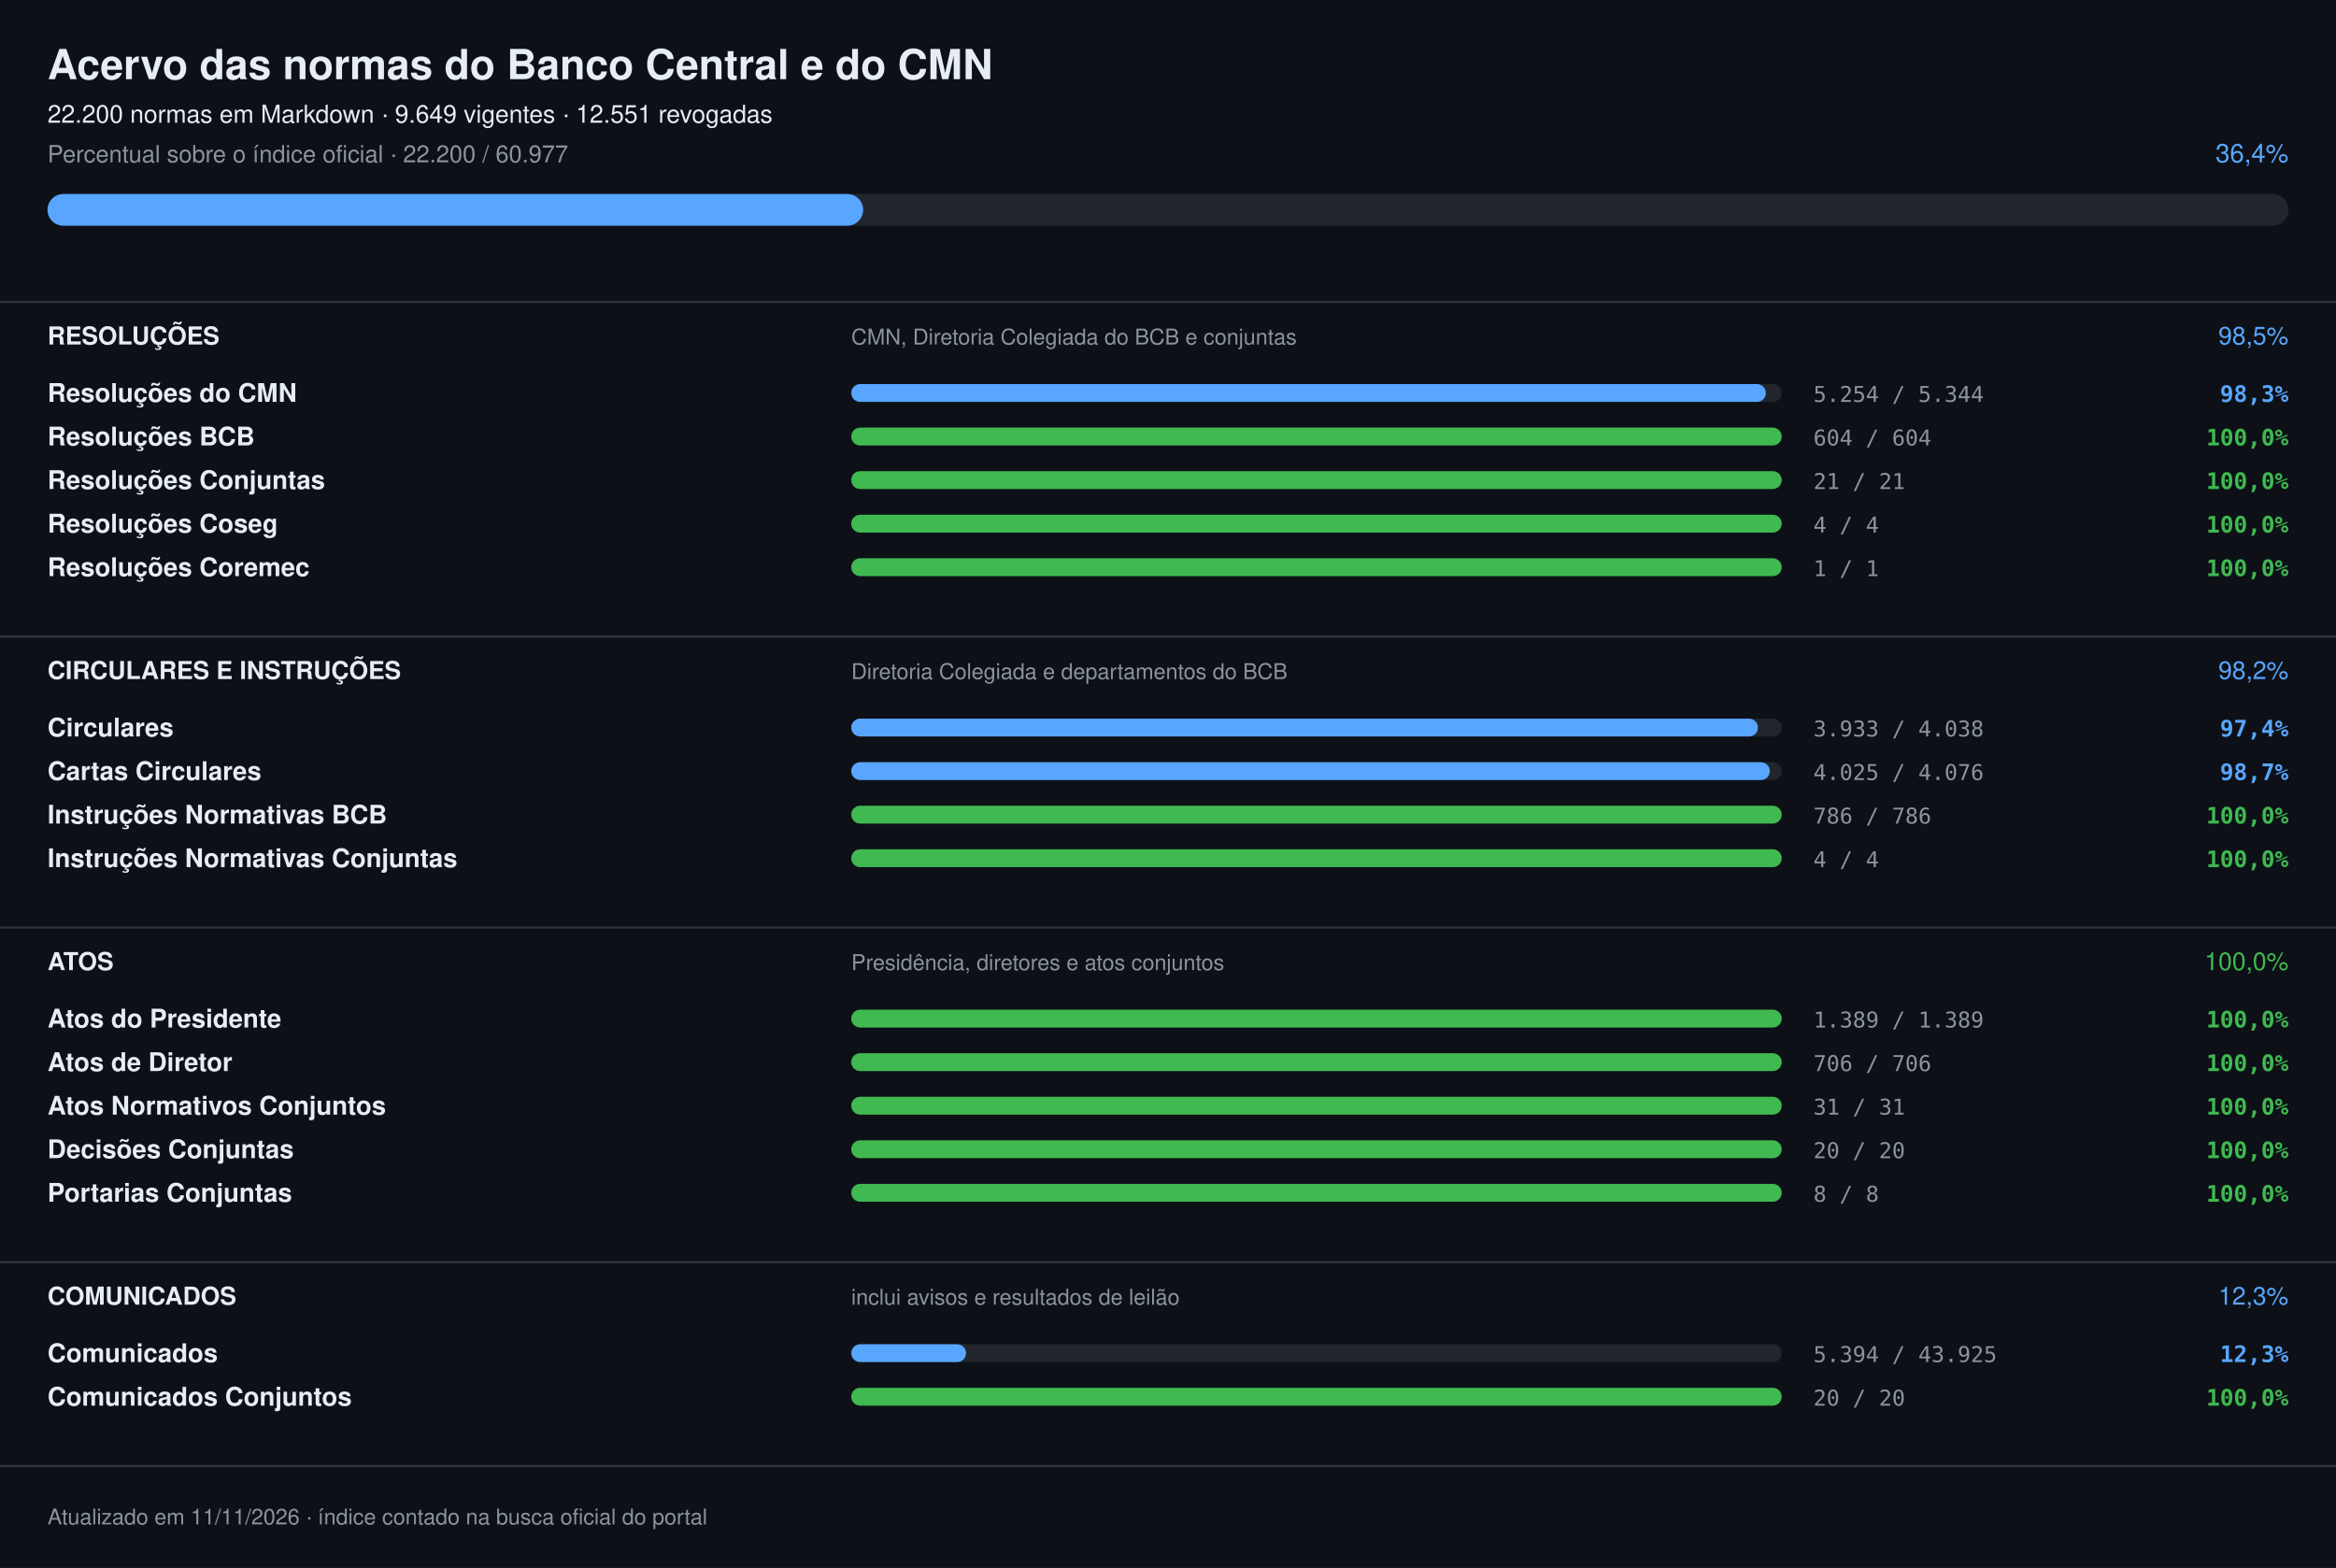
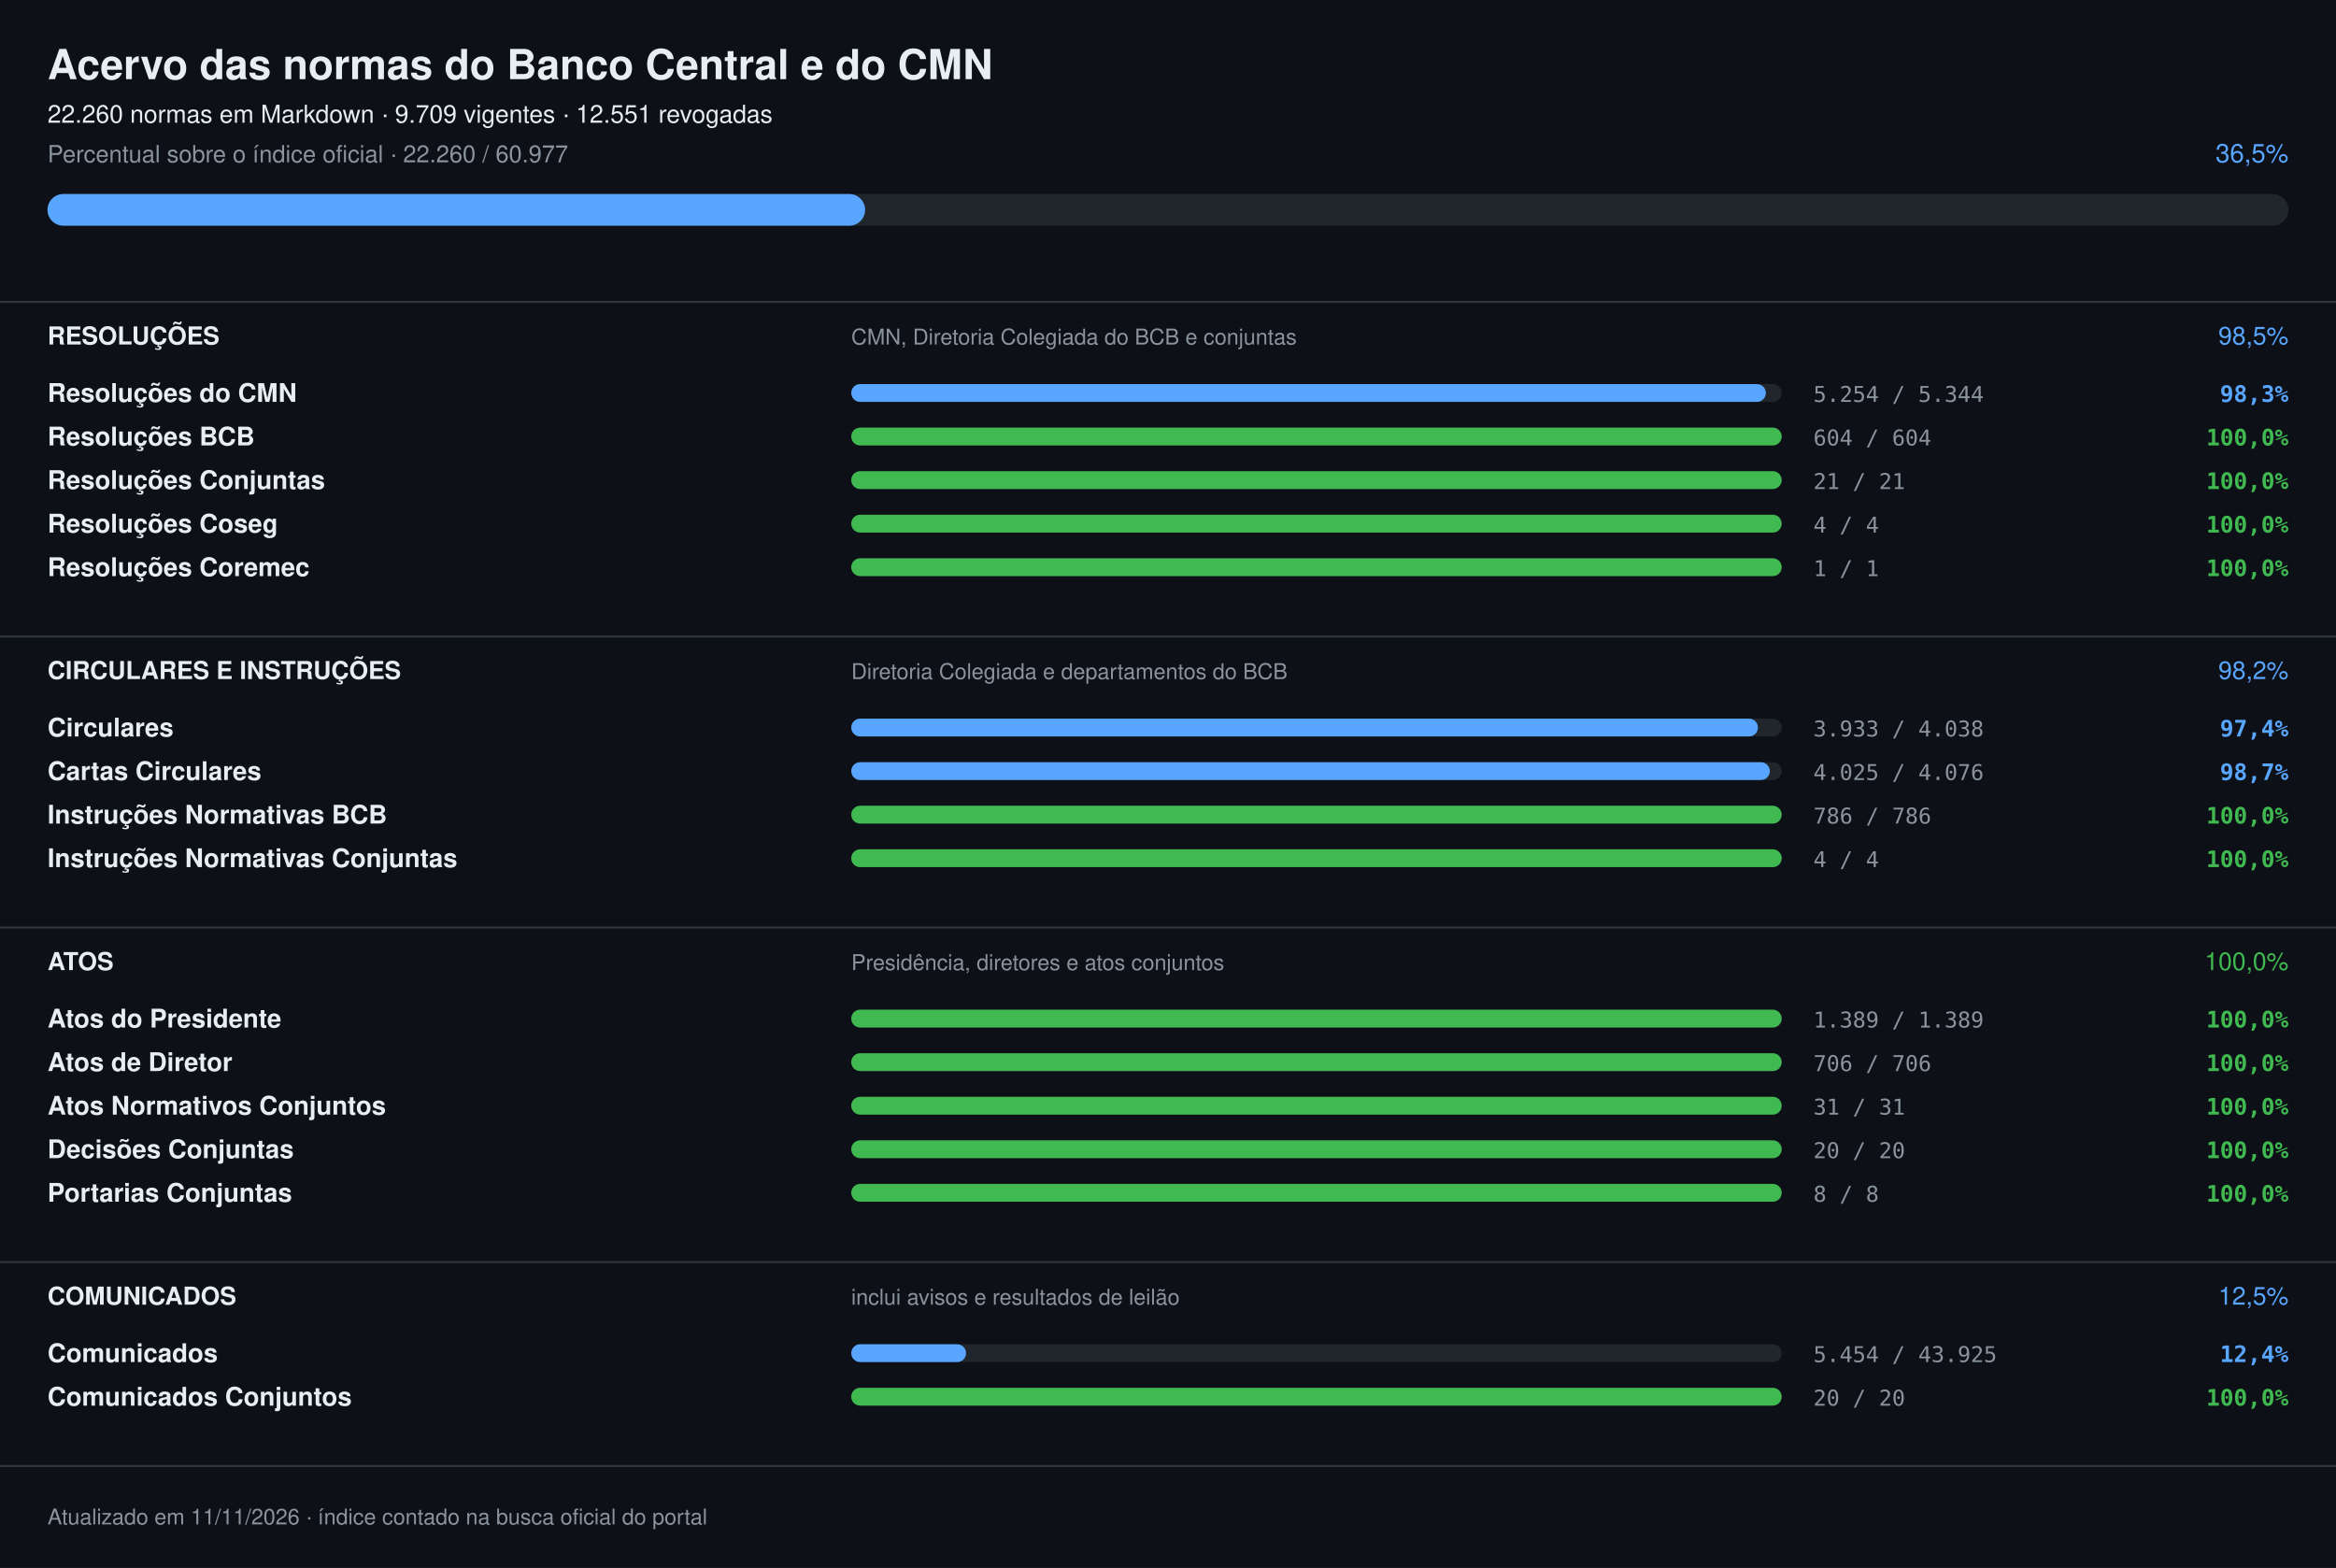
- <svg xmlns="http://www.w3.org/2000/svg" width="1180" height="792" viewBox="0 0 1180 792" font-family="-apple-system,Segoe UI,Helvetica,Arial,sans-serif" role="img" aria-label="Acervo das normas do Banco Central e do CMN: 36,4%">
+ <svg xmlns="http://www.w3.org/2000/svg" width="1180" height="792" viewBox="0 0 1180 792" font-family="-apple-system,Segoe UI,Helvetica,Arial,sans-serif" role="img" aria-label="Acervo das normas do Banco Central e do CMN: 36,5%">
  <rect width="1180" height="792" fill="#0d1117" />
  <text x="24" y="40" font-size="21" fill="#e6edf3" font-weight="700">Acervo das normas do Banco Central e do CMN</text>
-   <text x="24" y="62" font-size="12.5" fill="#e6edf3">22.200 normas em Markdown · 9.649 vigentes · 12.551 revogadas</text>
-   <text x="24" y="82" font-size="12" fill="#8b949e">Percentual sobre o índice oficial · 22.200 / 60.977</text>
-   <text x="1156" y="82" font-size="13" fill="#58a6ff" text-anchor="end">36,4%</text>
+   <text x="24" y="62" font-size="12.5" fill="#e6edf3">22.260 normas em Markdown · 9.709 vigentes · 12.551 revogadas</text>
+   <text x="24" y="82" font-size="12" fill="#8b949e">Percentual sobre o índice oficial · 22.260 / 60.977</text>
+   <text x="1156" y="82" font-size="13" fill="#58a6ff" text-anchor="end">36,5%</text>
  <rect x="24" y="98" width="1132" height="16" rx="8.0" fill="#21262d" />
-   <rect x="24" y="98" width="412" height="16" rx="8.0" fill="#58a6ff" />
+   <rect x="24" y="98" width="413" height="16" rx="8.0" fill="#58a6ff" />
  <rect x="0" y="152" width="1180" height="1" fill="#30363d" />
  <text x="24" y="174" font-size="12.5" fill="#e6edf3" font-weight="700">RESOLUÇÕES</text>
  <text x="430" y="174" font-size="11" fill="#8b949e">CMN, Diretoria Colegiada do BCB e conjuntas</text>
  <text x="1156" y="174" font-size="12.5" fill="#58a6ff" text-anchor="end">98,5%</text>
  <text x="24" y="203" font-size="13" fill="#e6edf3" font-weight="600">Resoluções do CMN</text>
  <rect x="430" y="194" width="470" height="9" rx="4.5" fill="#21262d" />
  <rect x="430" y="194" width="462" height="9" rx="4.5" fill="#58a6ff" />
  <text x="916" y="203" font-size="11" fill="#8b949e" font-family="ui-monospace,SFMono-Regular,Menlo,monospace">5.254 / 5.344</text>
  <text x="1156" y="203" font-size="11.5" fill="#58a6ff" font-weight="600" text-anchor="end" font-family="ui-monospace,SFMono-Regular,Menlo,monospace">98,3%</text>
  <text x="24" y="225" font-size="13" fill="#e6edf3" font-weight="600">Resoluções BCB</text>
  <rect x="430" y="216" width="470" height="9" rx="4.5" fill="#21262d" />
  <rect x="430" y="216" width="470" height="9" rx="4.5" fill="#3fb950" />
  <text x="916" y="225" font-size="11" fill="#8b949e" font-family="ui-monospace,SFMono-Regular,Menlo,monospace">604 / 604</text>
  <text x="1156" y="225" font-size="11.5" fill="#3fb950" font-weight="600" text-anchor="end" font-family="ui-monospace,SFMono-Regular,Menlo,monospace">100,0%</text>
  <text x="24" y="247" font-size="13" fill="#e6edf3" font-weight="600">Resoluções Conjuntas</text>
  <rect x="430" y="238" width="470" height="9" rx="4.5" fill="#21262d" />
  <rect x="430" y="238" width="470" height="9" rx="4.5" fill="#3fb950" />
  <text x="916" y="247" font-size="11" fill="#8b949e" font-family="ui-monospace,SFMono-Regular,Menlo,monospace">21 / 21</text>
  <text x="1156" y="247" font-size="11.5" fill="#3fb950" font-weight="600" text-anchor="end" font-family="ui-monospace,SFMono-Regular,Menlo,monospace">100,0%</text>
  <text x="24" y="269" font-size="13" fill="#e6edf3" font-weight="600">Resoluções Coseg</text>
  <rect x="430" y="260" width="470" height="9" rx="4.5" fill="#21262d" />
  <rect x="430" y="260" width="470" height="9" rx="4.5" fill="#3fb950" />
  <text x="916" y="269" font-size="11" fill="#8b949e" font-family="ui-monospace,SFMono-Regular,Menlo,monospace">4 / 4</text>
  <text x="1156" y="269" font-size="11.5" fill="#3fb950" font-weight="600" text-anchor="end" font-family="ui-monospace,SFMono-Regular,Menlo,monospace">100,0%</text>
  <text x="24" y="291" font-size="13" fill="#e6edf3" font-weight="600">Resoluções Coremec</text>
  <rect x="430" y="282" width="470" height="9" rx="4.5" fill="#21262d" />
  <rect x="430" y="282" width="470" height="9" rx="4.5" fill="#3fb950" />
  <text x="916" y="291" font-size="11" fill="#8b949e" font-family="ui-monospace,SFMono-Regular,Menlo,monospace">1 / 1</text>
  <text x="1156" y="291" font-size="11.5" fill="#3fb950" font-weight="600" text-anchor="end" font-family="ui-monospace,SFMono-Regular,Menlo,monospace">100,0%</text>
  <rect x="0" y="321" width="1180" height="1" fill="#30363d" />
  <text x="24" y="343" font-size="12.5" fill="#e6edf3" font-weight="700">CIRCULARES E INSTRUÇÕES</text>
  <text x="430" y="343" font-size="11" fill="#8b949e">Diretoria Colegiada e departamentos do BCB</text>
  <text x="1156" y="343" font-size="12.5" fill="#58a6ff" text-anchor="end">98,2%</text>
  <text x="24" y="372" font-size="13" fill="#e6edf3" font-weight="600">Circulares</text>
  <rect x="430" y="363" width="470" height="9" rx="4.5" fill="#21262d" />
  <rect x="430" y="363" width="458" height="9" rx="4.5" fill="#58a6ff" />
  <text x="916" y="372" font-size="11" fill="#8b949e" font-family="ui-monospace,SFMono-Regular,Menlo,monospace">3.933 / 4.038</text>
  <text x="1156" y="372" font-size="11.5" fill="#58a6ff" font-weight="600" text-anchor="end" font-family="ui-monospace,SFMono-Regular,Menlo,monospace">97,4%</text>
  <text x="24" y="394" font-size="13" fill="#e6edf3" font-weight="600">Cartas Circulares</text>
  <rect x="430" y="385" width="470" height="9" rx="4.5" fill="#21262d" />
  <rect x="430" y="385" width="464" height="9" rx="4.5" fill="#58a6ff" />
  <text x="916" y="394" font-size="11" fill="#8b949e" font-family="ui-monospace,SFMono-Regular,Menlo,monospace">4.025 / 4.076</text>
  <text x="1156" y="394" font-size="11.5" fill="#58a6ff" font-weight="600" text-anchor="end" font-family="ui-monospace,SFMono-Regular,Menlo,monospace">98,7%</text>
  <text x="24" y="416" font-size="13" fill="#e6edf3" font-weight="600">Instruções Normativas BCB</text>
  <rect x="430" y="407" width="470" height="9" rx="4.5" fill="#21262d" />
  <rect x="430" y="407" width="470" height="9" rx="4.5" fill="#3fb950" />
  <text x="916" y="416" font-size="11" fill="#8b949e" font-family="ui-monospace,SFMono-Regular,Menlo,monospace">786 / 786</text>
  <text x="1156" y="416" font-size="11.5" fill="#3fb950" font-weight="600" text-anchor="end" font-family="ui-monospace,SFMono-Regular,Menlo,monospace">100,0%</text>
  <text x="24" y="438" font-size="13" fill="#e6edf3" font-weight="600">Instruções Normativas Conjuntas</text>
  <rect x="430" y="429" width="470" height="9" rx="4.5" fill="#21262d" />
  <rect x="430" y="429" width="470" height="9" rx="4.5" fill="#3fb950" />
  <text x="916" y="438" font-size="11" fill="#8b949e" font-family="ui-monospace,SFMono-Regular,Menlo,monospace">4 / 4</text>
  <text x="1156" y="438" font-size="11.5" fill="#3fb950" font-weight="600" text-anchor="end" font-family="ui-monospace,SFMono-Regular,Menlo,monospace">100,0%</text>
  <rect x="0" y="468" width="1180" height="1" fill="#30363d" />
  <text x="24" y="490" font-size="12.5" fill="#e6edf3" font-weight="700">ATOS</text>
  <text x="430" y="490" font-size="11" fill="#8b949e">Presidência, diretores e atos conjuntos</text>
  <text x="1156" y="490" font-size="12.5" fill="#3fb950" text-anchor="end">100,0%</text>
  <text x="24" y="519" font-size="13" fill="#e6edf3" font-weight="600">Atos do Presidente</text>
  <rect x="430" y="510" width="470" height="9" rx="4.5" fill="#21262d" />
  <rect x="430" y="510" width="470" height="9" rx="4.5" fill="#3fb950" />
  <text x="916" y="519" font-size="11" fill="#8b949e" font-family="ui-monospace,SFMono-Regular,Menlo,monospace">1.389 / 1.389</text>
  <text x="1156" y="519" font-size="11.5" fill="#3fb950" font-weight="600" text-anchor="end" font-family="ui-monospace,SFMono-Regular,Menlo,monospace">100,0%</text>
  <text x="24" y="541" font-size="13" fill="#e6edf3" font-weight="600">Atos de Diretor</text>
  <rect x="430" y="532" width="470" height="9" rx="4.5" fill="#21262d" />
  <rect x="430" y="532" width="470" height="9" rx="4.5" fill="#3fb950" />
  <text x="916" y="541" font-size="11" fill="#8b949e" font-family="ui-monospace,SFMono-Regular,Menlo,monospace">706 / 706</text>
  <text x="1156" y="541" font-size="11.5" fill="#3fb950" font-weight="600" text-anchor="end" font-family="ui-monospace,SFMono-Regular,Menlo,monospace">100,0%</text>
  <text x="24" y="563" font-size="13" fill="#e6edf3" font-weight="600">Atos Normativos Conjuntos</text>
  <rect x="430" y="554" width="470" height="9" rx="4.5" fill="#21262d" />
  <rect x="430" y="554" width="470" height="9" rx="4.5" fill="#3fb950" />
  <text x="916" y="563" font-size="11" fill="#8b949e" font-family="ui-monospace,SFMono-Regular,Menlo,monospace">31 / 31</text>
  <text x="1156" y="563" font-size="11.5" fill="#3fb950" font-weight="600" text-anchor="end" font-family="ui-monospace,SFMono-Regular,Menlo,monospace">100,0%</text>
  <text x="24" y="585" font-size="13" fill="#e6edf3" font-weight="600">Decisões Conjuntas</text>
  <rect x="430" y="576" width="470" height="9" rx="4.5" fill="#21262d" />
  <rect x="430" y="576" width="470" height="9" rx="4.5" fill="#3fb950" />
  <text x="916" y="585" font-size="11" fill="#8b949e" font-family="ui-monospace,SFMono-Regular,Menlo,monospace">20 / 20</text>
  <text x="1156" y="585" font-size="11.5" fill="#3fb950" font-weight="600" text-anchor="end" font-family="ui-monospace,SFMono-Regular,Menlo,monospace">100,0%</text>
  <text x="24" y="607" font-size="13" fill="#e6edf3" font-weight="600">Portarias Conjuntas</text>
  <rect x="430" y="598" width="470" height="9" rx="4.5" fill="#21262d" />
  <rect x="430" y="598" width="470" height="9" rx="4.5" fill="#3fb950" />
  <text x="916" y="607" font-size="11" fill="#8b949e" font-family="ui-monospace,SFMono-Regular,Menlo,monospace">8 / 8</text>
  <text x="1156" y="607" font-size="11.5" fill="#3fb950" font-weight="600" text-anchor="end" font-family="ui-monospace,SFMono-Regular,Menlo,monospace">100,0%</text>
  <rect x="0" y="637" width="1180" height="1" fill="#30363d" />
  <text x="24" y="659" font-size="12.5" fill="#e6edf3" font-weight="700">COMUNICADOS</text>
  <text x="430" y="659" font-size="11" fill="#8b949e">inclui avisos e resultados de leilão</text>
-   <text x="1156" y="659" font-size="12.5" fill="#58a6ff" text-anchor="end">12,3%</text>
+   <text x="1156" y="659" font-size="12.5" fill="#58a6ff" text-anchor="end">12,5%</text>
  <text x="24" y="688" font-size="13" fill="#e6edf3" font-weight="600">Comunicados</text>
  <rect x="430" y="679" width="470" height="9" rx="4.5" fill="#21262d" />
  <rect x="430" y="679" width="58" height="9" rx="4.5" fill="#58a6ff" />
-   <text x="916" y="688" font-size="11" fill="#8b949e" font-family="ui-monospace,SFMono-Regular,Menlo,monospace">5.394 / 43.925</text>
-   <text x="1156" y="688" font-size="11.5" fill="#58a6ff" font-weight="600" text-anchor="end" font-family="ui-monospace,SFMono-Regular,Menlo,monospace">12,3%</text>
+   <text x="916" y="688" font-size="11" fill="#8b949e" font-family="ui-monospace,SFMono-Regular,Menlo,monospace">5.454 / 43.925</text>
+   <text x="1156" y="688" font-size="11.5" fill="#58a6ff" font-weight="600" text-anchor="end" font-family="ui-monospace,SFMono-Regular,Menlo,monospace">12,4%</text>
  <text x="24" y="710" font-size="13" fill="#e6edf3" font-weight="600">Comunicados Conjuntos</text>
  <rect x="430" y="701" width="470" height="9" rx="4.5" fill="#21262d" />
  <rect x="430" y="701" width="470" height="9" rx="4.5" fill="#3fb950" />
  <text x="916" y="710" font-size="11" fill="#8b949e" font-family="ui-monospace,SFMono-Regular,Menlo,monospace">20 / 20</text>
  <text x="1156" y="710" font-size="11.5" fill="#3fb950" font-weight="600" text-anchor="end" font-family="ui-monospace,SFMono-Regular,Menlo,monospace">100,0%</text>
  <rect x="0" y="740" width="1180" height="1" fill="#30363d" />
  <text x="24" y="770" font-size="11" fill="#8b949e">Atualizado em 11/11/2026 · índice contado na busca oficial do portal</text>
</svg>
